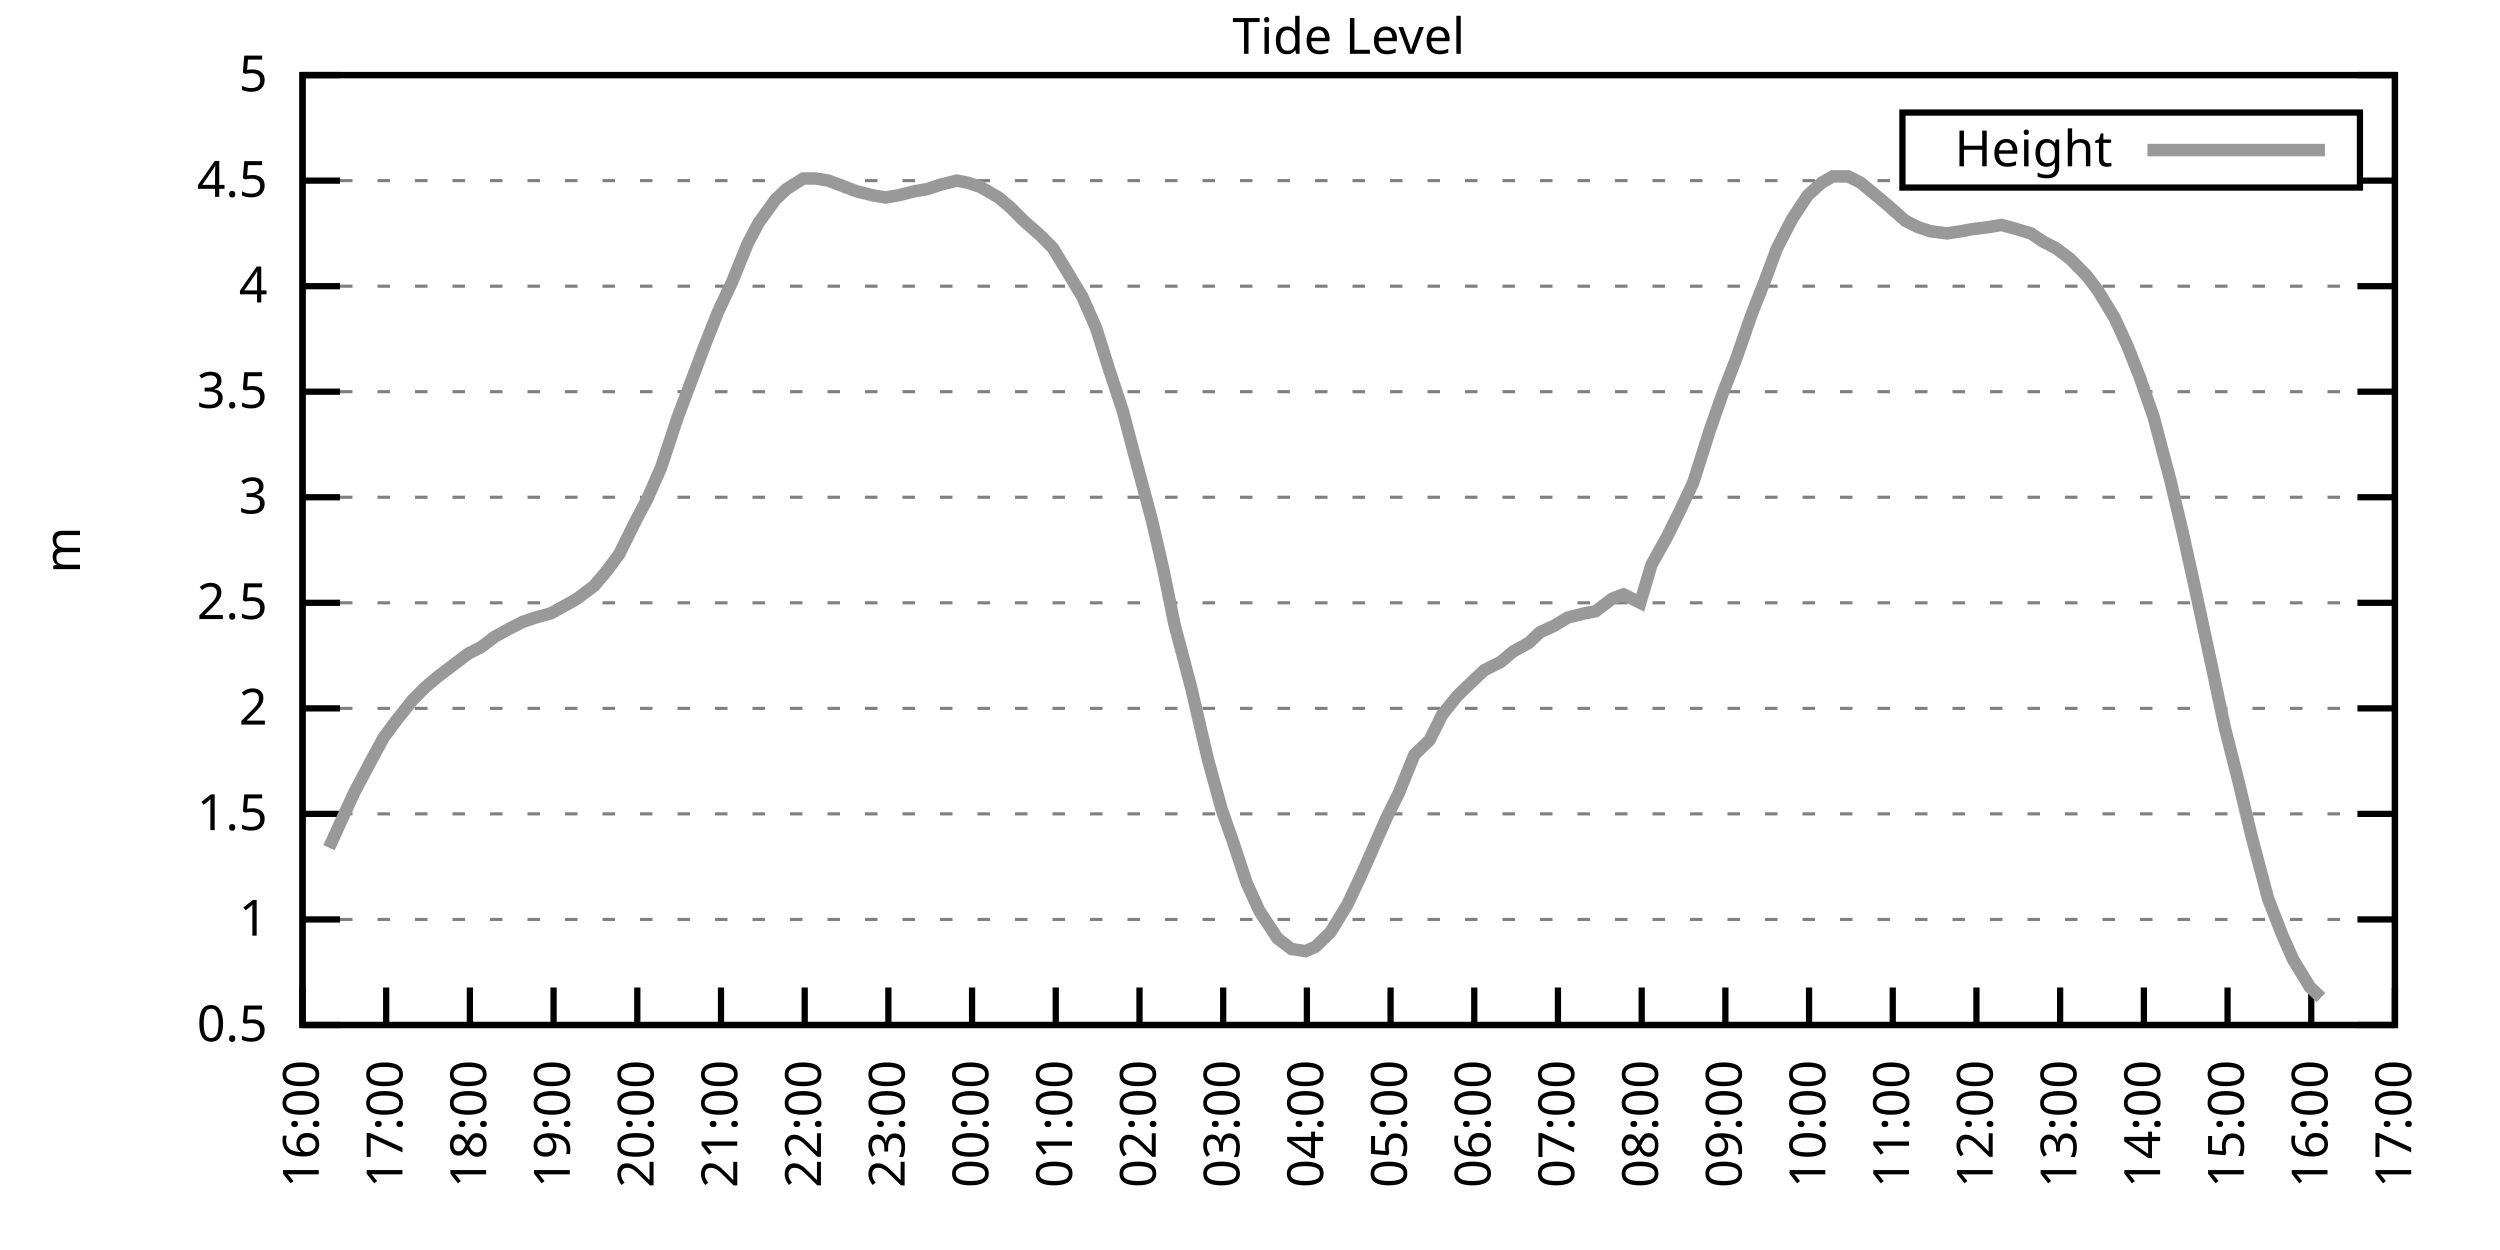
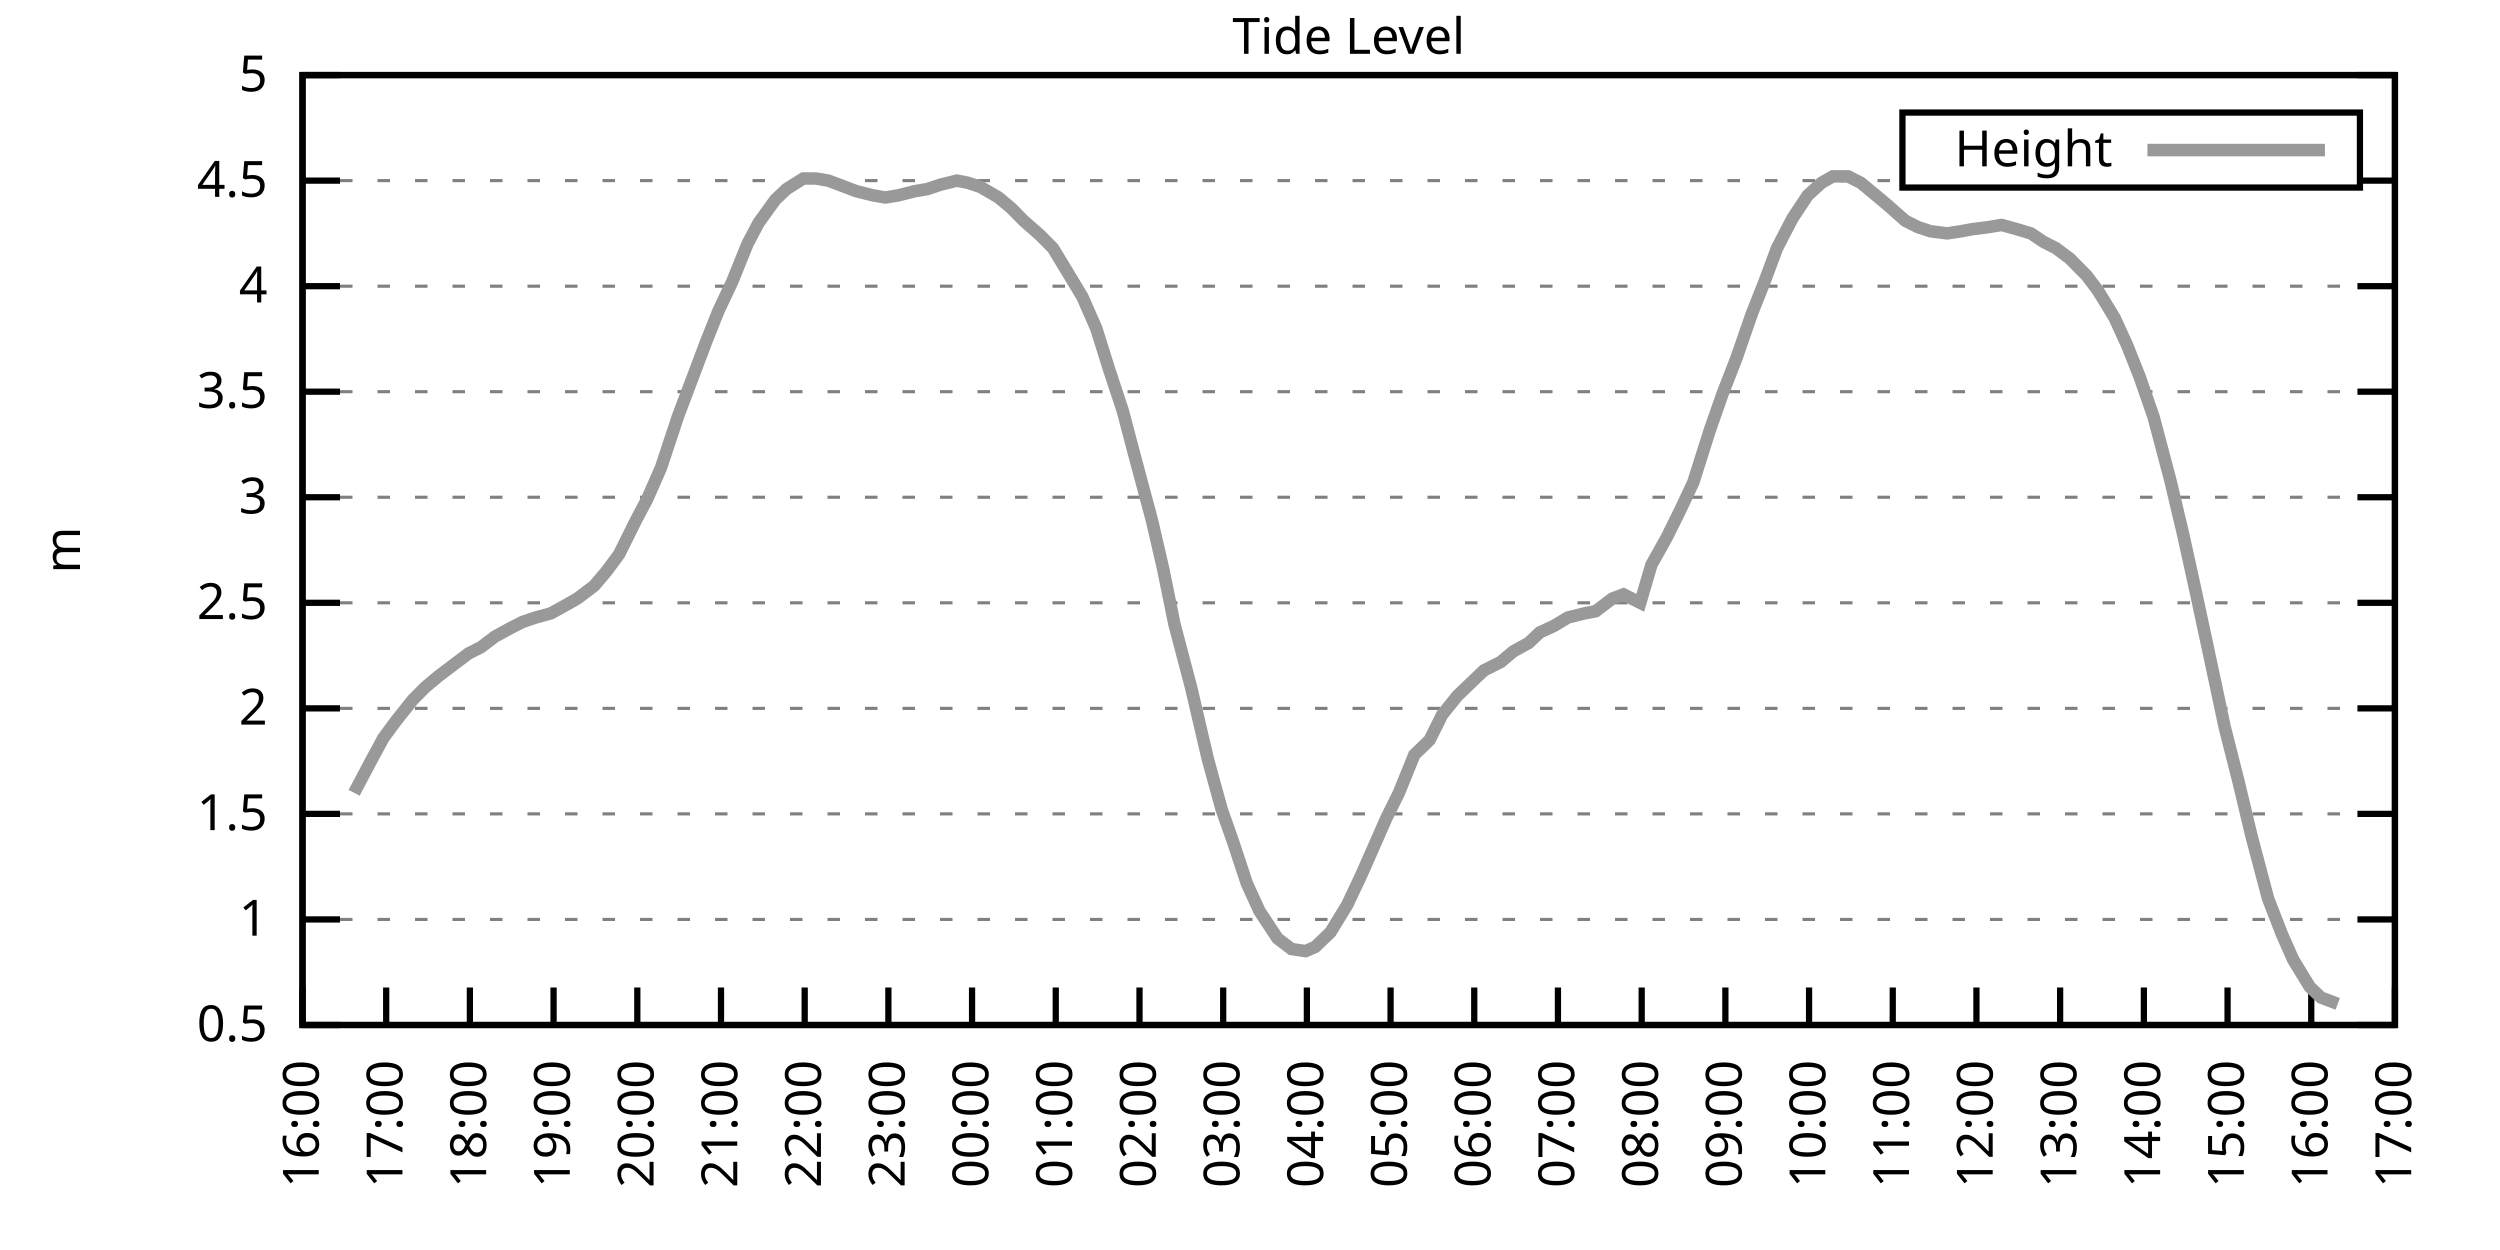
<svg xmlns="http://www.w3.org/2000/svg" xmlns:xlink="http://www.w3.org/1999/xlink" width="400" height="200" viewBox="0 0 400 200">
  <g id="gnuplot_canvas">
    <rect x="0" y="0" width="400" height="200" fill="none" />
    <defs>
      <circle id="gpDot" r="0.5" stroke-width="0.5" stroke="currentColor" />
      <path id="gpPt0" stroke-width="0.333" stroke="currentColor" d="M-1,0 h2 M0,-1 v2" />
      <path id="gpPt1" stroke-width="0.333" stroke="currentColor" d="M-1,-1 L1,1 M1,-1 L-1,1" />
      <path id="gpPt2" stroke-width="0.333" stroke="currentColor" d="M-1,0 L1,0 M0,-1 L0,1 M-1,-1 L1,1 M-1,1 L1,-1" />
      <rect id="gpPt3" stroke-width="0.333" stroke="currentColor" x="-1" y="-1" width="2" height="2" />
      <rect id="gpPt4" stroke-width="0.333" stroke="currentColor" fill="currentColor" x="-1" y="-1" width="2" height="2" />
      <circle id="gpPt5" stroke-width="0.333" stroke="currentColor" cx="0" cy="0" r="1" />
      <use xlink:href="#gpPt5" id="gpPt6" fill="currentColor" stroke="none" />
      <path id="gpPt7" stroke-width="0.333" stroke="currentColor" d="M0,-1.33 L-1.33,0.67 L1.33,0.67 z" />
      <use xlink:href="#gpPt7" id="gpPt8" fill="currentColor" stroke="none" />
      <use xlink:href="#gpPt7" id="gpPt9" stroke="currentColor" transform="rotate(180)" />
      <use xlink:href="#gpPt9" id="gpPt10" fill="currentColor" stroke="none" />
      <use xlink:href="#gpPt3" id="gpPt11" stroke="currentColor" transform="rotate(45)" />
      <use xlink:href="#gpPt11" id="gpPt12" fill="currentColor" stroke="none" />
      <path id="gpPt13" stroke-width="0.333" stroke="currentColor" d="M0,1.330 L1.265,0.411 L0.782,-1.067 L-0.782,-1.076 L-1.265,0.411 z" />
      <use xlink:href="#gpPt13" id="gpPt14" fill="currentColor" stroke="none" />
      <filter id="textbox" filterUnits="objectBoundingBox" x="0" y="0" height="1" width="1">
        <feFlood flood-color="white" flood-opacity="1" result="bgnd" />
        <feComposite in="SourceGraphic" in2="bgnd" operator="atop" />
      </filter>
      <filter id="greybox" filterUnits="objectBoundingBox" x="0" y="0" height="1" width="1">
        <feFlood flood-color="lightgrey" flood-opacity="1" result="grey" />
        <feComposite in="SourceGraphic" in2="grey" operator="atop" />
      </filter>
    </defs>
    <g fill="none" color="white" stroke="currentColor" stroke-width="1.00" stroke-linecap="butt" stroke-linejoin="miter">
</g>
    <g fill="none" color="black" stroke="currentColor" stroke-width="1.00" stroke-linecap="butt" stroke-linejoin="miter">
      <g stroke="none" shape-rendering="crispEdges">
        <polygon fill="rgb(255, 255, 255)" points="48.40,164.00 383.18,164.00 383.18,12.02 48.40,12.02 " />
      </g>
    </g>
    <g fill="none" color="black" stroke="currentColor" stroke-width="1.00" stroke-linecap="butt" stroke-linejoin="miter">
</g>
    <g fill="none" color="black" stroke="black" stroke-width="0.50" stroke-linecap="butt" stroke-linejoin="miter">
</g>
    <g fill="none" color="gray" stroke="currentColor" stroke-width="0.50" stroke-linecap="butt" stroke-linejoin="miter">
      <path stroke="gray" stroke-dasharray="2,4" class="gridline" d="M48.40,164.00 L383.19,164.00  " />
    </g>
    <g fill="none" color="gray" stroke="gray" stroke-width="1.00" stroke-linecap="butt" stroke-linejoin="miter">
</g>
    <g fill="none" color="black" stroke="currentColor" stroke-width="1.00" stroke-linecap="butt" stroke-linejoin="miter">
      <path stroke="black" d="M48.40,164.00 L54.40,164.00 M383.19,164.00 L377.19,164.00  " />
      <g transform="translate(42.80,166.60)" stroke="none" fill="black" font-family="Sans" font-size="8.00" text-anchor="end">
        <text>
          <tspan font-family="Sans"> 0.5</tspan>
        </text>
      </g>
    </g>
    <g fill="none" color="black" stroke="currentColor" stroke-width="1.00" stroke-linecap="butt" stroke-linejoin="miter">
</g>
    <g fill="none" color="black" stroke="black" stroke-width="0.50" stroke-linecap="butt" stroke-linejoin="miter">
</g>
    <g fill="none" color="gray" stroke="currentColor" stroke-width="0.50" stroke-linecap="butt" stroke-linejoin="miter">
      <path stroke="gray" stroke-dasharray="2,4" class="gridline" d="M48.40,147.11 L383.19,147.11  " />
    </g>
    <g fill="none" color="gray" stroke="gray" stroke-width="1.00" stroke-linecap="butt" stroke-linejoin="miter">
</g>
    <g fill="none" color="black" stroke="currentColor" stroke-width="1.00" stroke-linecap="butt" stroke-linejoin="miter">
      <path stroke="black" d="M48.40,147.11 L54.40,147.11 M383.19,147.11 L377.19,147.11  " />
      <g transform="translate(42.80,149.71)" stroke="none" fill="black" font-family="Sans" font-size="8.00" text-anchor="end">
        <text>
          <tspan font-family="Sans"> 1</tspan>
        </text>
      </g>
    </g>
    <g fill="none" color="black" stroke="currentColor" stroke-width="1.00" stroke-linecap="butt" stroke-linejoin="miter">
</g>
    <g fill="none" color="black" stroke="black" stroke-width="0.50" stroke-linecap="butt" stroke-linejoin="miter">
</g>
    <g fill="none" color="gray" stroke="currentColor" stroke-width="0.50" stroke-linecap="butt" stroke-linejoin="miter">
      <path stroke="gray" stroke-dasharray="2,4" class="gridline" d="M48.40,130.22 L383.19,130.22  " />
    </g>
    <g fill="none" color="gray" stroke="gray" stroke-width="1.00" stroke-linecap="butt" stroke-linejoin="miter">
</g>
    <g fill="none" color="black" stroke="currentColor" stroke-width="1.00" stroke-linecap="butt" stroke-linejoin="miter">
      <path stroke="black" d="M48.40,130.22 L54.40,130.22 M383.19,130.22 L377.19,130.22  " />
      <g transform="translate(42.80,132.82)" stroke="none" fill="black" font-family="Sans" font-size="8.00" text-anchor="end">
        <text>
          <tspan font-family="Sans"> 1.5</tspan>
        </text>
      </g>
    </g>
    <g fill="none" color="black" stroke="currentColor" stroke-width="1.00" stroke-linecap="butt" stroke-linejoin="miter">
</g>
    <g fill="none" color="black" stroke="black" stroke-width="0.50" stroke-linecap="butt" stroke-linejoin="miter">
</g>
    <g fill="none" color="gray" stroke="currentColor" stroke-width="0.50" stroke-linecap="butt" stroke-linejoin="miter">
      <path stroke="gray" stroke-dasharray="2,4" class="gridline" d="M48.40,113.34 L383.19,113.34  " />
    </g>
    <g fill="none" color="gray" stroke="gray" stroke-width="1.00" stroke-linecap="butt" stroke-linejoin="miter">
</g>
    <g fill="none" color="black" stroke="currentColor" stroke-width="1.00" stroke-linecap="butt" stroke-linejoin="miter">
      <path stroke="black" d="M48.40,113.34 L54.40,113.34 M383.19,113.34 L377.19,113.34  " />
      <g transform="translate(42.80,115.94)" stroke="none" fill="black" font-family="Sans" font-size="8.00" text-anchor="end">
        <text>
          <tspan font-family="Sans"> 2</tspan>
        </text>
      </g>
    </g>
    <g fill="none" color="black" stroke="currentColor" stroke-width="1.00" stroke-linecap="butt" stroke-linejoin="miter">
</g>
    <g fill="none" color="black" stroke="black" stroke-width="0.50" stroke-linecap="butt" stroke-linejoin="miter">
</g>
    <g fill="none" color="gray" stroke="currentColor" stroke-width="0.50" stroke-linecap="butt" stroke-linejoin="miter">
      <path stroke="gray" stroke-dasharray="2,4" class="gridline" d="M48.40,96.45 L383.19,96.45  " />
    </g>
    <g fill="none" color="gray" stroke="gray" stroke-width="1.00" stroke-linecap="butt" stroke-linejoin="miter">
</g>
    <g fill="none" color="black" stroke="currentColor" stroke-width="1.00" stroke-linecap="butt" stroke-linejoin="miter">
      <path stroke="black" d="M48.40,96.45 L54.40,96.45 M383.19,96.45 L377.19,96.45  " />
      <g transform="translate(42.80,99.05)" stroke="none" fill="black" font-family="Sans" font-size="8.00" text-anchor="end">
        <text>
          <tspan font-family="Sans"> 2.5</tspan>
        </text>
      </g>
    </g>
    <g fill="none" color="black" stroke="currentColor" stroke-width="1.00" stroke-linecap="butt" stroke-linejoin="miter">
</g>
    <g fill="none" color="black" stroke="black" stroke-width="0.50" stroke-linecap="butt" stroke-linejoin="miter">
</g>
    <g fill="none" color="gray" stroke="currentColor" stroke-width="0.50" stroke-linecap="butt" stroke-linejoin="miter">
      <path stroke="gray" stroke-dasharray="2,4" class="gridline" d="M48.40,79.56 L383.19,79.56  " />
    </g>
    <g fill="none" color="gray" stroke="gray" stroke-width="1.00" stroke-linecap="butt" stroke-linejoin="miter">
</g>
    <g fill="none" color="black" stroke="currentColor" stroke-width="1.00" stroke-linecap="butt" stroke-linejoin="miter">
      <path stroke="black" d="M48.40,79.56 L54.40,79.56 M383.19,79.56 L377.19,79.56  " />
      <g transform="translate(42.80,82.16)" stroke="none" fill="black" font-family="Sans" font-size="8.00" text-anchor="end">
        <text>
          <tspan font-family="Sans"> 3</tspan>
        </text>
      </g>
    </g>
    <g fill="none" color="black" stroke="currentColor" stroke-width="1.00" stroke-linecap="butt" stroke-linejoin="miter">
</g>
    <g fill="none" color="black" stroke="black" stroke-width="0.50" stroke-linecap="butt" stroke-linejoin="miter">
</g>
    <g fill="none" color="gray" stroke="currentColor" stroke-width="0.50" stroke-linecap="butt" stroke-linejoin="miter">
      <path stroke="gray" stroke-dasharray="2,4" class="gridline" d="M48.40,62.67 L383.19,62.67  " />
    </g>
    <g fill="none" color="gray" stroke="gray" stroke-width="1.00" stroke-linecap="butt" stroke-linejoin="miter">
</g>
    <g fill="none" color="black" stroke="currentColor" stroke-width="1.00" stroke-linecap="butt" stroke-linejoin="miter">
      <path stroke="black" d="M48.40,62.67 L54.40,62.67 M383.19,62.67 L377.19,62.67  " />
      <g transform="translate(42.80,65.27)" stroke="none" fill="black" font-family="Sans" font-size="8.00" text-anchor="end">
        <text>
          <tspan font-family="Sans"> 3.5</tspan>
        </text>
      </g>
    </g>
    <g fill="none" color="black" stroke="currentColor" stroke-width="1.00" stroke-linecap="butt" stroke-linejoin="miter">
</g>
    <g fill="none" color="black" stroke="black" stroke-width="0.50" stroke-linecap="butt" stroke-linejoin="miter">
</g>
    <g fill="none" color="gray" stroke="currentColor" stroke-width="0.50" stroke-linecap="butt" stroke-linejoin="miter">
      <path stroke="gray" stroke-dasharray="2,4" class="gridline" d="M48.40,45.79 L383.19,45.79  " />
    </g>
    <g fill="none" color="gray" stroke="gray" stroke-width="1.00" stroke-linecap="butt" stroke-linejoin="miter">
</g>
    <g fill="none" color="black" stroke="currentColor" stroke-width="1.00" stroke-linecap="butt" stroke-linejoin="miter">
      <path stroke="black" d="M48.40,45.79 L54.40,45.79 M383.19,45.79 L377.19,45.79  " />
      <g transform="translate(42.80,48.39)" stroke="none" fill="black" font-family="Sans" font-size="8.00" text-anchor="end">
        <text>
          <tspan font-family="Sans"> 4</tspan>
        </text>
      </g>
    </g>
    <g fill="none" color="black" stroke="currentColor" stroke-width="1.00" stroke-linecap="butt" stroke-linejoin="miter">
</g>
    <g fill="none" color="black" stroke="black" stroke-width="0.50" stroke-linecap="butt" stroke-linejoin="miter">
</g>
    <g fill="none" color="gray" stroke="currentColor" stroke-width="0.50" stroke-linecap="butt" stroke-linejoin="miter">
      <path stroke="gray" stroke-dasharray="2,4" class="gridline" d="M48.40,28.90 L304.39,28.90 M377.59,28.90 L383.19,28.90  " />
    </g>
    <g fill="none" color="gray" stroke="gray" stroke-width="1.00" stroke-linecap="butt" stroke-linejoin="miter">
</g>
    <g fill="none" color="black" stroke="currentColor" stroke-width="1.00" stroke-linecap="butt" stroke-linejoin="miter">
      <path stroke="black" d="M48.40,28.90 L54.40,28.90 M383.19,28.90 L377.19,28.90  " />
      <g transform="translate(42.80,31.50)" stroke="none" fill="black" font-family="Sans" font-size="8.00" text-anchor="end">
        <text>
          <tspan font-family="Sans"> 4.5</tspan>
        </text>
      </g>
    </g>
    <g fill="none" color="black" stroke="currentColor" stroke-width="1.00" stroke-linecap="butt" stroke-linejoin="miter">
</g>
    <g fill="none" color="black" stroke="black" stroke-width="0.50" stroke-linecap="butt" stroke-linejoin="miter">
</g>
    <g fill="none" color="gray" stroke="currentColor" stroke-width="0.50" stroke-linecap="butt" stroke-linejoin="miter">
      <path stroke="gray" stroke-dasharray="2,4" class="gridline" d="M48.40,12.01 L383.19,12.01  " />
    </g>
    <g fill="none" color="gray" stroke="gray" stroke-width="1.00" stroke-linecap="butt" stroke-linejoin="miter">
</g>
    <g fill="none" color="black" stroke="currentColor" stroke-width="1.00" stroke-linecap="butt" stroke-linejoin="miter">
      <path stroke="black" d="M48.40,12.01 L54.40,12.01 M383.19,12.01 L377.19,12.01  " />
      <g transform="translate(42.80,14.61)" stroke="none" fill="black" font-family="Sans" font-size="8.00" text-anchor="end">
        <text>
          <tspan font-family="Sans"> 5</tspan>
        </text>
      </g>
    </g>
    <g fill="none" color="black" stroke="currentColor" stroke-width="1.00" stroke-linecap="butt" stroke-linejoin="miter">
      <path stroke="black" d="M48.40,164.00 L48.40,158.00  " />
      <g transform="translate(51.00,169.60) rotate(270.00)" stroke="none" fill="black" font-family="Sans" font-size="8.00" text-anchor="end">
        <text>
          <tspan font-family="Sans">16:00</tspan>
        </text>
      </g>
    </g>
    <g fill="none" color="black" stroke="currentColor" stroke-width="1.00" stroke-linecap="butt" stroke-linejoin="miter">
      <path stroke="black" d="M61.79,164.00 L61.79,158.00  " />
      <g transform="translate(64.39,169.60) rotate(270.00)" stroke="none" fill="black" font-family="Sans" font-size="8.00" text-anchor="end">
        <text>
          <tspan font-family="Sans">17:00</tspan>
        </text>
      </g>
    </g>
    <g fill="none" color="black" stroke="currentColor" stroke-width="1.00" stroke-linecap="butt" stroke-linejoin="miter">
      <path stroke="black" d="M75.18,164.00 L75.18,158.00  " />
      <g transform="translate(77.78,169.60) rotate(270.00)" stroke="none" fill="black" font-family="Sans" font-size="8.00" text-anchor="end">
        <text>
          <tspan font-family="Sans">18:00</tspan>
        </text>
      </g>
    </g>
    <g fill="none" color="black" stroke="currentColor" stroke-width="1.00" stroke-linecap="butt" stroke-linejoin="miter">
      <path stroke="black" d="M88.57,164.00 L88.57,158.00  " />
      <g transform="translate(91.17,169.60) rotate(270.00)" stroke="none" fill="black" font-family="Sans" font-size="8.00" text-anchor="end">
        <text>
          <tspan font-family="Sans">19:00</tspan>
        </text>
      </g>
    </g>
    <g fill="none" color="black" stroke="currentColor" stroke-width="1.00" stroke-linecap="butt" stroke-linejoin="miter">
      <path stroke="black" d="M101.97,164.00 L101.97,158.00  " />
      <g transform="translate(104.57,169.60) rotate(270.00)" stroke="none" fill="black" font-family="Sans" font-size="8.00" text-anchor="end">
        <text>
          <tspan font-family="Sans">20:00</tspan>
        </text>
      </g>
    </g>
    <g fill="none" color="black" stroke="currentColor" stroke-width="1.00" stroke-linecap="butt" stroke-linejoin="miter">
      <path stroke="black" d="M115.36,164.00 L115.36,158.00  " />
      <g transform="translate(117.96,169.60) rotate(270.00)" stroke="none" fill="black" font-family="Sans" font-size="8.00" text-anchor="end">
        <text>
          <tspan font-family="Sans">21:00</tspan>
        </text>
      </g>
    </g>
    <g fill="none" color="black" stroke="currentColor" stroke-width="1.00" stroke-linecap="butt" stroke-linejoin="miter">
      <path stroke="black" d="M128.75,164.00 L128.75,158.00  " />
      <g transform="translate(131.35,169.60) rotate(270.00)" stroke="none" fill="black" font-family="Sans" font-size="8.00" text-anchor="end">
        <text>
          <tspan font-family="Sans">22:00</tspan>
        </text>
      </g>
    </g>
    <g fill="none" color="black" stroke="currentColor" stroke-width="1.00" stroke-linecap="butt" stroke-linejoin="miter">
      <path stroke="black" d="M142.14,164.00 L142.14,158.00  " />
      <g transform="translate(144.74,169.60) rotate(270.00)" stroke="none" fill="black" font-family="Sans" font-size="8.00" text-anchor="end">
        <text>
          <tspan font-family="Sans">23:00</tspan>
        </text>
      </g>
    </g>
    <g fill="none" color="black" stroke="currentColor" stroke-width="1.00" stroke-linecap="butt" stroke-linejoin="miter">
      <path stroke="black" d="M155.53,164.00 L155.53,158.00  " />
      <g transform="translate(158.13,169.60) rotate(270.00)" stroke="none" fill="black" font-family="Sans" font-size="8.00" text-anchor="end">
        <text>
          <tspan font-family="Sans">00:00</tspan>
        </text>
      </g>
    </g>
    <g fill="none" color="black" stroke="currentColor" stroke-width="1.00" stroke-linecap="butt" stroke-linejoin="miter">
      <path stroke="black" d="M168.92,164.00 L168.92,158.00  " />
      <g transform="translate(171.52,169.60) rotate(270.00)" stroke="none" fill="black" font-family="Sans" font-size="8.00" text-anchor="end">
        <text>
          <tspan font-family="Sans">01:00</tspan>
        </text>
      </g>
    </g>
    <g fill="none" color="black" stroke="currentColor" stroke-width="1.00" stroke-linecap="butt" stroke-linejoin="miter">
      <path stroke="black" d="M182.32,164.00 L182.32,158.00  " />
      <g transform="translate(184.92,169.60) rotate(270.00)" stroke="none" fill="black" font-family="Sans" font-size="8.00" text-anchor="end">
        <text>
          <tspan font-family="Sans">02:00</tspan>
        </text>
      </g>
    </g>
    <g fill="none" color="black" stroke="currentColor" stroke-width="1.00" stroke-linecap="butt" stroke-linejoin="miter">
      <path stroke="black" d="M195.71,164.00 L195.71,158.00  " />
      <g transform="translate(198.31,169.60) rotate(270.00)" stroke="none" fill="black" font-family="Sans" font-size="8.00" text-anchor="end">
        <text>
          <tspan font-family="Sans">03:00</tspan>
        </text>
      </g>
    </g>
    <g fill="none" color="black" stroke="currentColor" stroke-width="1.00" stroke-linecap="butt" stroke-linejoin="miter">
      <path stroke="black" d="M209.10,164.00 L209.10,158.00  " />
      <g transform="translate(211.70,169.60) rotate(270.00)" stroke="none" fill="black" font-family="Sans" font-size="8.00" text-anchor="end">
        <text>
          <tspan font-family="Sans">04:00</tspan>
        </text>
      </g>
    </g>
    <g fill="none" color="black" stroke="currentColor" stroke-width="1.00" stroke-linecap="butt" stroke-linejoin="miter">
      <path stroke="black" d="M222.49,164.00 L222.49,158.00  " />
      <g transform="translate(225.09,169.60) rotate(270.00)" stroke="none" fill="black" font-family="Sans" font-size="8.00" text-anchor="end">
        <text>
          <tspan font-family="Sans">05:00</tspan>
        </text>
      </g>
    </g>
    <g fill="none" color="black" stroke="currentColor" stroke-width="1.00" stroke-linecap="butt" stroke-linejoin="miter">
      <path stroke="black" d="M235.88,164.00 L235.88,158.00  " />
      <g transform="translate(238.48,169.60) rotate(270.00)" stroke="none" fill="black" font-family="Sans" font-size="8.00" text-anchor="end">
        <text>
          <tspan font-family="Sans">06:00</tspan>
        </text>
      </g>
    </g>
    <g fill="none" color="black" stroke="currentColor" stroke-width="1.00" stroke-linecap="butt" stroke-linejoin="miter">
      <path stroke="black" d="M249.27,164.00 L249.27,158.00  " />
      <g transform="translate(251.87,169.60) rotate(270.00)" stroke="none" fill="black" font-family="Sans" font-size="8.00" text-anchor="end">
        <text>
          <tspan font-family="Sans">07:00</tspan>
        </text>
      </g>
    </g>
    <g fill="none" color="black" stroke="currentColor" stroke-width="1.00" stroke-linecap="butt" stroke-linejoin="miter">
      <path stroke="black" d="M262.67,164.00 L262.67,158.00  " />
      <g transform="translate(265.27,169.60) rotate(270.00)" stroke="none" fill="black" font-family="Sans" font-size="8.00" text-anchor="end">
        <text>
          <tspan font-family="Sans">08:00</tspan>
        </text>
      </g>
    </g>
    <g fill="none" color="black" stroke="currentColor" stroke-width="1.00" stroke-linecap="butt" stroke-linejoin="miter">
      <path stroke="black" d="M276.06,164.00 L276.06,158.00  " />
      <g transform="translate(278.66,169.60) rotate(270.00)" stroke="none" fill="black" font-family="Sans" font-size="8.00" text-anchor="end">
        <text>
          <tspan font-family="Sans">09:00</tspan>
        </text>
      </g>
    </g>
    <g fill="none" color="black" stroke="currentColor" stroke-width="1.00" stroke-linecap="butt" stroke-linejoin="miter">
      <path stroke="black" d="M289.45,164.00 L289.45,158.00  " />
      <g transform="translate(292.05,169.60) rotate(270.00)" stroke="none" fill="black" font-family="Sans" font-size="8.00" text-anchor="end">
        <text>
          <tspan font-family="Sans">10:00</tspan>
        </text>
      </g>
    </g>
    <g fill="none" color="black" stroke="currentColor" stroke-width="1.00" stroke-linecap="butt" stroke-linejoin="miter">
      <path stroke="black" d="M302.84,164.00 L302.84,158.00  " />
      <g transform="translate(305.44,169.60) rotate(270.00)" stroke="none" fill="black" font-family="Sans" font-size="8.00" text-anchor="end">
        <text>
          <tspan font-family="Sans">11:00</tspan>
        </text>
      </g>
    </g>
    <g fill="none" color="black" stroke="currentColor" stroke-width="1.00" stroke-linecap="butt" stroke-linejoin="miter">
      <path stroke="black" d="M316.23,164.00 L316.23,158.00  " />
      <g transform="translate(318.83,169.60) rotate(270.00)" stroke="none" fill="black" font-family="Sans" font-size="8.00" text-anchor="end">
        <text>
          <tspan font-family="Sans">12:00</tspan>
        </text>
      </g>
    </g>
    <g fill="none" color="black" stroke="currentColor" stroke-width="1.00" stroke-linecap="butt" stroke-linejoin="miter">
      <path stroke="black" d="M329.62,164.00 L329.62,158.00  " />
      <g transform="translate(332.22,169.60) rotate(270.00)" stroke="none" fill="black" font-family="Sans" font-size="8.00" text-anchor="end">
        <text>
          <tspan font-family="Sans">13:00</tspan>
        </text>
      </g>
    </g>
    <g fill="none" color="black" stroke="currentColor" stroke-width="1.00" stroke-linecap="butt" stroke-linejoin="miter">
      <path stroke="black" d="M343.02,164.00 L343.02,158.00  " />
      <g transform="translate(345.62,169.60) rotate(270.00)" stroke="none" fill="black" font-family="Sans" font-size="8.00" text-anchor="end">
        <text>
          <tspan font-family="Sans">14:00</tspan>
        </text>
      </g>
    </g>
    <g fill="none" color="black" stroke="currentColor" stroke-width="1.00" stroke-linecap="butt" stroke-linejoin="miter">
      <path stroke="black" d="M356.41,164.00 L356.41,158.00  " />
      <g transform="translate(359.01,169.60) rotate(270.00)" stroke="none" fill="black" font-family="Sans" font-size="8.00" text-anchor="end">
        <text>
          <tspan font-family="Sans">15:00</tspan>
        </text>
      </g>
    </g>
    <g fill="none" color="black" stroke="currentColor" stroke-width="1.00" stroke-linecap="butt" stroke-linejoin="miter">
      <path stroke="black" d="M369.80,164.00 L369.80,158.00  " />
      <g transform="translate(372.40,169.60) rotate(270.00)" stroke="none" fill="black" font-family="Sans" font-size="8.00" text-anchor="end">
        <text>
          <tspan font-family="Sans">16:00</tspan>
        </text>
      </g>
    </g>
    <g fill="none" color="black" stroke="currentColor" stroke-width="1.00" stroke-linecap="butt" stroke-linejoin="miter">
      <path stroke="black" d="M383.19,164.00 L383.19,158.00  " />
      <g transform="translate(385.79,169.60) rotate(270.00)" stroke="none" fill="black" font-family="Sans" font-size="8.00" text-anchor="end">
        <text>
          <tspan font-family="Sans">17:00</tspan>
        </text>
      </g>
    </g>
    <g fill="none" color="black" stroke="currentColor" stroke-width="1.00" stroke-linecap="butt" stroke-linejoin="miter">
</g>
    <g fill="none" color="black" stroke="currentColor" stroke-width="1.00" stroke-linecap="butt" stroke-linejoin="miter">
      <path stroke="black" d="M48.40,12.01 L48.40,164.00 L383.19,164.00 L383.19,12.01 L48.40,12.01 Z  " />
    </g>
    <g fill="none" color="black" stroke="currentColor" stroke-width="1.00" stroke-linecap="butt" stroke-linejoin="miter">
</g>
    <g fill="none" color="black" stroke="currentColor" stroke-width="1.00" stroke-linecap="butt" stroke-linejoin="miter">
      <path stroke="black" d="M304.39,30.01 L304.39,18.01 L377.59,18.01 L377.59,30.01 L304.39,30.01 Z  " />
    </g>
    <g id="Tide_level_plot_1">
      <g fill="none" color="white" stroke="black" stroke-width="2.00" stroke-linecap="butt" stroke-linejoin="miter">
</g>
      <g fill="none" color="black" stroke="currentColor" stroke-width="2.00" stroke-linecap="butt" stroke-linejoin="miter">
        <g transform="translate(337.99,26.61)" stroke="none" fill="black" font-family="Sans" font-size="8.00" text-anchor="end">
          <text>
            <tspan font-family="Sans">Height</tspan>
          </text>
        </g>
      </g>
      <g fill="none" color="black" stroke="currentColor" stroke-width="2.00" stroke-linecap="butt" stroke-linejoin="miter">
-         <path stroke="rgb(153, 153, 153)" d="M343.59,24.01 L371.99,24.01 M52.64,135.63 L54.65,131.24 L56.66,126.85 L59.34,121.78 L61.35,118.07 L63.35,115.36   L66.03,111.99 L68.04,109.96 L70.05,108.27 L72.73,106.24 L74.96,104.56 L76.97,103.54 L79.20,101.85 L81.66,100.50   L83.66,99.49 L85.67,98.81 L88.13,98.14 L90.58,96.79 L92.37,95.77 L95.05,93.75 L97.06,91.38 L99.06,88.68   L101.74,83.28 L103.53,79.90 L105.76,74.83 L108.44,66.73 L110.22,62.00 L112.90,54.90 L114.91,49.84 L117.14,45.11   L119.60,39.03 L121.38,35.65 L124.06,31.94 L125.85,30.25 L128.53,28.56 L130.54,28.56 L132.54,28.90 L135.22,29.91   L137.01,30.59 L139.69,31.26 L141.69,31.60 L143.70,31.26 L146.38,30.59 L148.39,30.25 L150.40,29.57 L153.08,28.90   L154.86,29.24 L156.87,29.91 L159.77,31.60 L161.78,33.29 L163.79,35.32 L166.47,37.68 L168.48,39.71 L170.93,43.76   L173.17,47.47 L175.40,52.54 L177.41,58.96 L179.64,65.71 L181.42,72.47 L184.32,83.28 L186.11,91.04 L187.90,99.83   L190.57,109.96 L193.25,121.44 L195.48,129.55 L197.27,134.62 L199.50,141.37 L201.51,145.76 L204.41,150.15 L206.64,151.84   L208.88,152.18 L210.44,151.50 L212.89,149.14 L215.57,144.75 L217.80,140.02 L220.04,134.95 L221.82,130.90 L223.83,126.85   L226.29,120.77 L228.74,118.40 L230.75,114.35 L233.20,111.31 L235.66,108.95 L237.44,107.26 L240.12,105.91 L242.13,104.22   L244.59,102.87 L246.37,101.18 L248.60,100.16 L250.84,98.81 L253.51,98.14 L255.30,97.80 L257.98,95.77 L259.76,95.10   L262.44,96.45 L264.23,90.37 L266.68,85.98 L268.69,81.93 L270.92,77.20 L273.60,68.75 L275.61,63.01 L277.84,57.27   L280.30,50.18 L282.31,45.11 L284.32,39.71 L286.77,34.98 L289.23,31.26 L291.46,29.24 L293.24,28.22 L295.70,28.22   L297.71,29.24 L300.16,31.26 L302.17,32.95 L304.85,35.32 L306.86,36.33 L308.87,37.00 L311.54,37.34 L313.78,37.00   L315.56,36.67 L318.24,36.33 L320.25,35.99 L322.70,36.67 L324.94,37.34 L326.95,38.69 L328.95,39.71 L331.19,41.39   L333.86,44.10 L335.65,46.46 L338.33,50.85 L340.34,55.24 L342.35,60.31 L344.58,66.73 L347.26,76.86 L349.26,85.30   L351.27,94.42 L353.95,106.92 L355.96,116.38 L358.19,125.16 L360.20,133.60 L362.88,143.73 L365.11,149.48 L366.90,153.53   L369.58,157.92 L371.36,159.61  " />
+         <path stroke="rgb(153, 153, 153)" d="M343.59,24.01 L371.99,24.01 M56.66,126.85 L59.34,121.78 L61.35,118.07 L63.35,115.36 L66.03,111.99 L68.04,109.96   L70.05,108.27 L72.73,106.24 L74.96,104.56 L76.97,103.54 L79.20,101.85 L81.66,100.50 L83.66,99.49 L85.67,98.81   L88.13,98.14 L90.58,96.79 L92.37,95.77 L95.05,93.75 L97.06,91.38 L99.06,88.68 L101.74,83.28 L103.53,79.90   L105.76,74.83 L108.44,66.73 L110.22,62.00 L112.90,54.90 L114.91,49.84 L117.14,45.11 L119.60,39.03 L121.38,35.65   L124.06,31.94 L125.85,30.25 L128.53,28.56 L130.54,28.56 L132.54,28.90 L135.22,29.91 L137.01,30.59 L139.69,31.26   L141.69,31.60 L143.70,31.26 L146.38,30.59 L148.39,30.25 L150.40,29.57 L153.08,28.90 L154.86,29.24 L156.87,29.91   L159.77,31.60 L161.78,33.29 L163.79,35.32 L166.47,37.68 L168.48,39.71 L170.93,43.76 L173.17,47.47 L175.40,52.54   L177.41,58.96 L179.64,65.71 L181.42,72.47 L184.32,83.28 L186.11,91.04 L187.90,99.83 L190.57,109.96 L193.25,121.44   L195.48,129.55 L197.27,134.62 L199.50,141.37 L201.51,145.76 L204.41,150.15 L206.64,151.84 L208.88,152.18 L210.44,151.50   L212.89,149.14 L215.57,144.75 L217.80,140.02 L220.04,134.95 L221.82,130.90 L223.83,126.85 L226.29,120.77 L228.74,118.40   L230.75,114.35 L233.20,111.31 L235.66,108.95 L237.44,107.26 L240.12,105.91 L242.13,104.22 L244.59,102.87 L246.37,101.18   L248.60,100.16 L250.84,98.81 L253.51,98.14 L255.30,97.80 L257.98,95.77 L259.76,95.10 L262.44,96.45 L264.23,90.37   L266.68,85.98 L268.69,81.93 L270.92,77.20 L273.60,68.75 L275.61,63.01 L277.84,57.27 L280.30,50.18 L282.31,45.11   L284.32,39.71 L286.77,34.98 L289.23,31.26 L291.46,29.24 L293.24,28.22 L295.70,28.22 L297.71,29.24 L300.16,31.26   L302.17,32.95 L304.85,35.32 L306.86,36.33 L308.87,37.00 L311.54,37.34 L313.78,37.00 L315.56,36.67 L318.24,36.33   L320.25,35.99 L322.70,36.67 L324.94,37.34 L326.95,38.69 L328.95,39.71 L331.19,41.39 L333.86,44.10 L335.65,46.46   L338.33,50.85 L340.34,55.24 L342.35,60.31 L344.58,66.73 L347.26,76.86 L349.26,85.30 L351.27,94.42 L353.95,106.92   L355.96,116.38 L358.19,125.16 L360.20,133.60 L362.88,143.73 L365.11,149.48 L366.90,153.53 L369.58,157.92 L371.36,159.61   L374.04,160.62  " />
      </g>
    </g>
    <g fill="none" color="black" stroke="currentColor" stroke-width="2.00" stroke-linecap="butt" stroke-linejoin="miter">
</g>
    <g fill="none" color="black" stroke="black" stroke-width="1.00" stroke-linecap="butt" stroke-linejoin="miter">
</g>
    <g fill="none" color="black" stroke="currentColor" stroke-width="1.00" stroke-linecap="butt" stroke-linejoin="miter">
      <path stroke="black" d="M48.40,12.01 L48.40,164.00 L383.19,164.00 L383.19,12.01 L48.40,12.01 Z  " />
      <g transform="translate(12.80,88.01) rotate(270.00)" stroke="none" fill="black" font-family="Sans" font-size="8.00" text-anchor="middle">
        <text>
          <tspan font-family="Sans">m</tspan>
        </text>
      </g>
    </g>
    <g fill="none" color="black" stroke="currentColor" stroke-width="1.00" stroke-linecap="butt" stroke-linejoin="miter">
</g>
    <g fill="none" color="black" stroke="currentColor" stroke-width="1.00" stroke-linecap="butt" stroke-linejoin="miter">
      <g transform="translate(215.79,8.61)" stroke="none" fill="black" font-family="Sans" font-size="8.00" text-anchor="middle">
        <text>
          <tspan font-family="Sans">Tide Level</tspan>
        </text>
      </g>
    </g>
    <g fill="none" color="black" stroke="currentColor" stroke-width="1.00" stroke-linecap="butt" stroke-linejoin="miter">
</g>
  </g>
</svg>
